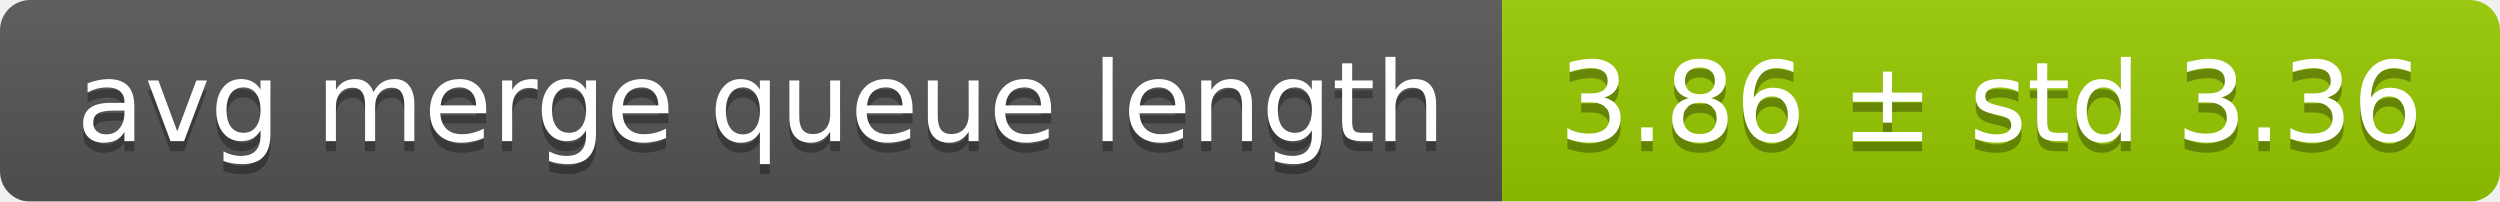
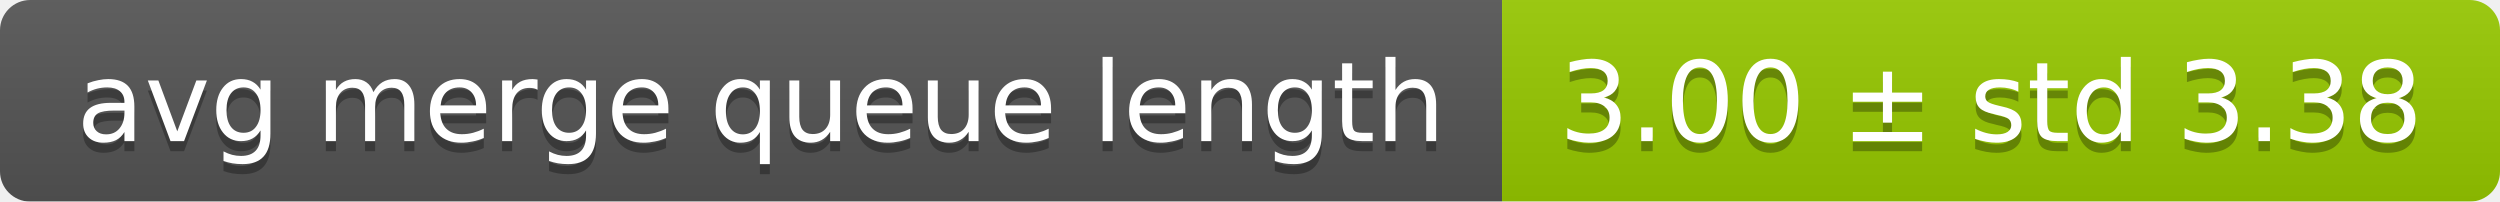
<svg xmlns="http://www.w3.org/2000/svg" width="248" height="20">
  <linearGradient id="smooth" x2="0" y2="100%">
    <stop offset="0" stop-color="#bbb" stop-opacity=".1" />
    <stop offset="1" stop-opacity=".1" />
  </linearGradient>
  <mask id="round">
    <rect width="248" height="20" rx="3" fill="#fff" />
  </mask>
  <g mask="url(#round)">
    <rect width="149" height="20" fill="#555" />
    <rect x="149" width="99" height="20" fill="#97ca00" />
    <rect width="248" height="20" fill="url(#smooth)" />
  </g>
  <g fill="#fff" text-anchor="middle" font-family="DejaVu Sans,Verdana,Geneva,sans-serif" font-size="11">
    <text x="75.5" y="15" fill="#010101" fill-opacity=".3">avg merge queue length</text>
    <text x="75.5" y="14">avg merge queue length</text>
-     <text x="197.5" y="15" fill="#010101" fill-opacity=".3">3.86 ± std 3.36</text>
-     <text x="197.5" y="14">3.86 ± std 3.36</text>
+     <text x="197.5" y="15" fill="#010101" fill-opacity=".3">3.00 ± std 3.38</text>
+     <text x="197.5" y="14">3.00 ± std 3.38</text>
  </g>
</svg>
